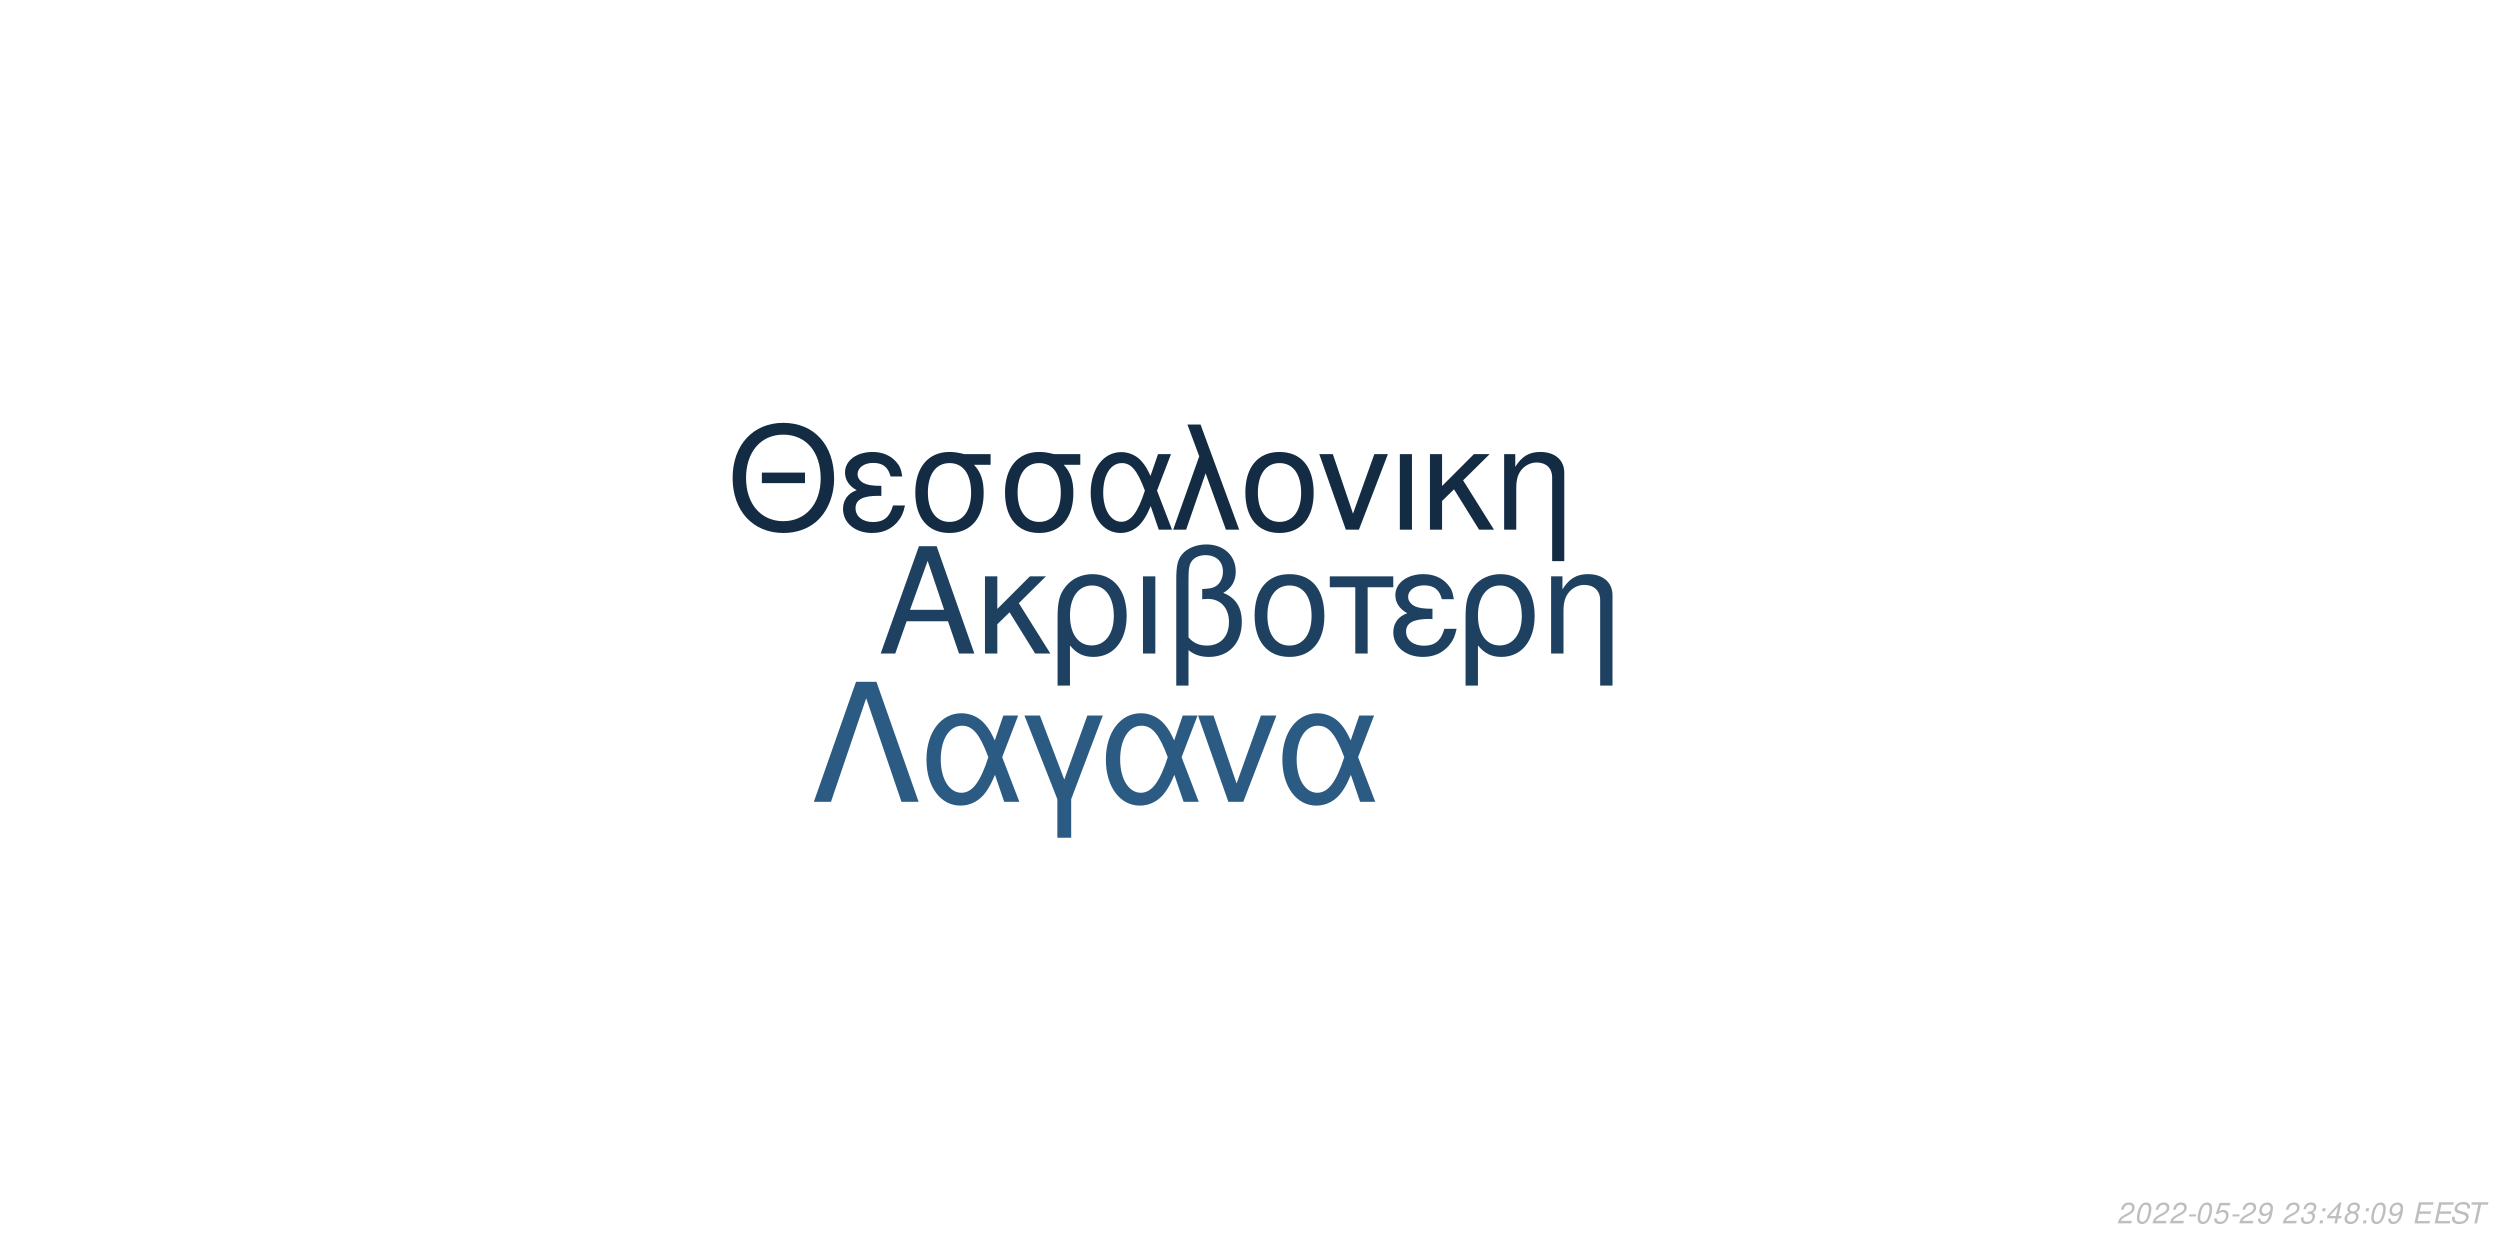
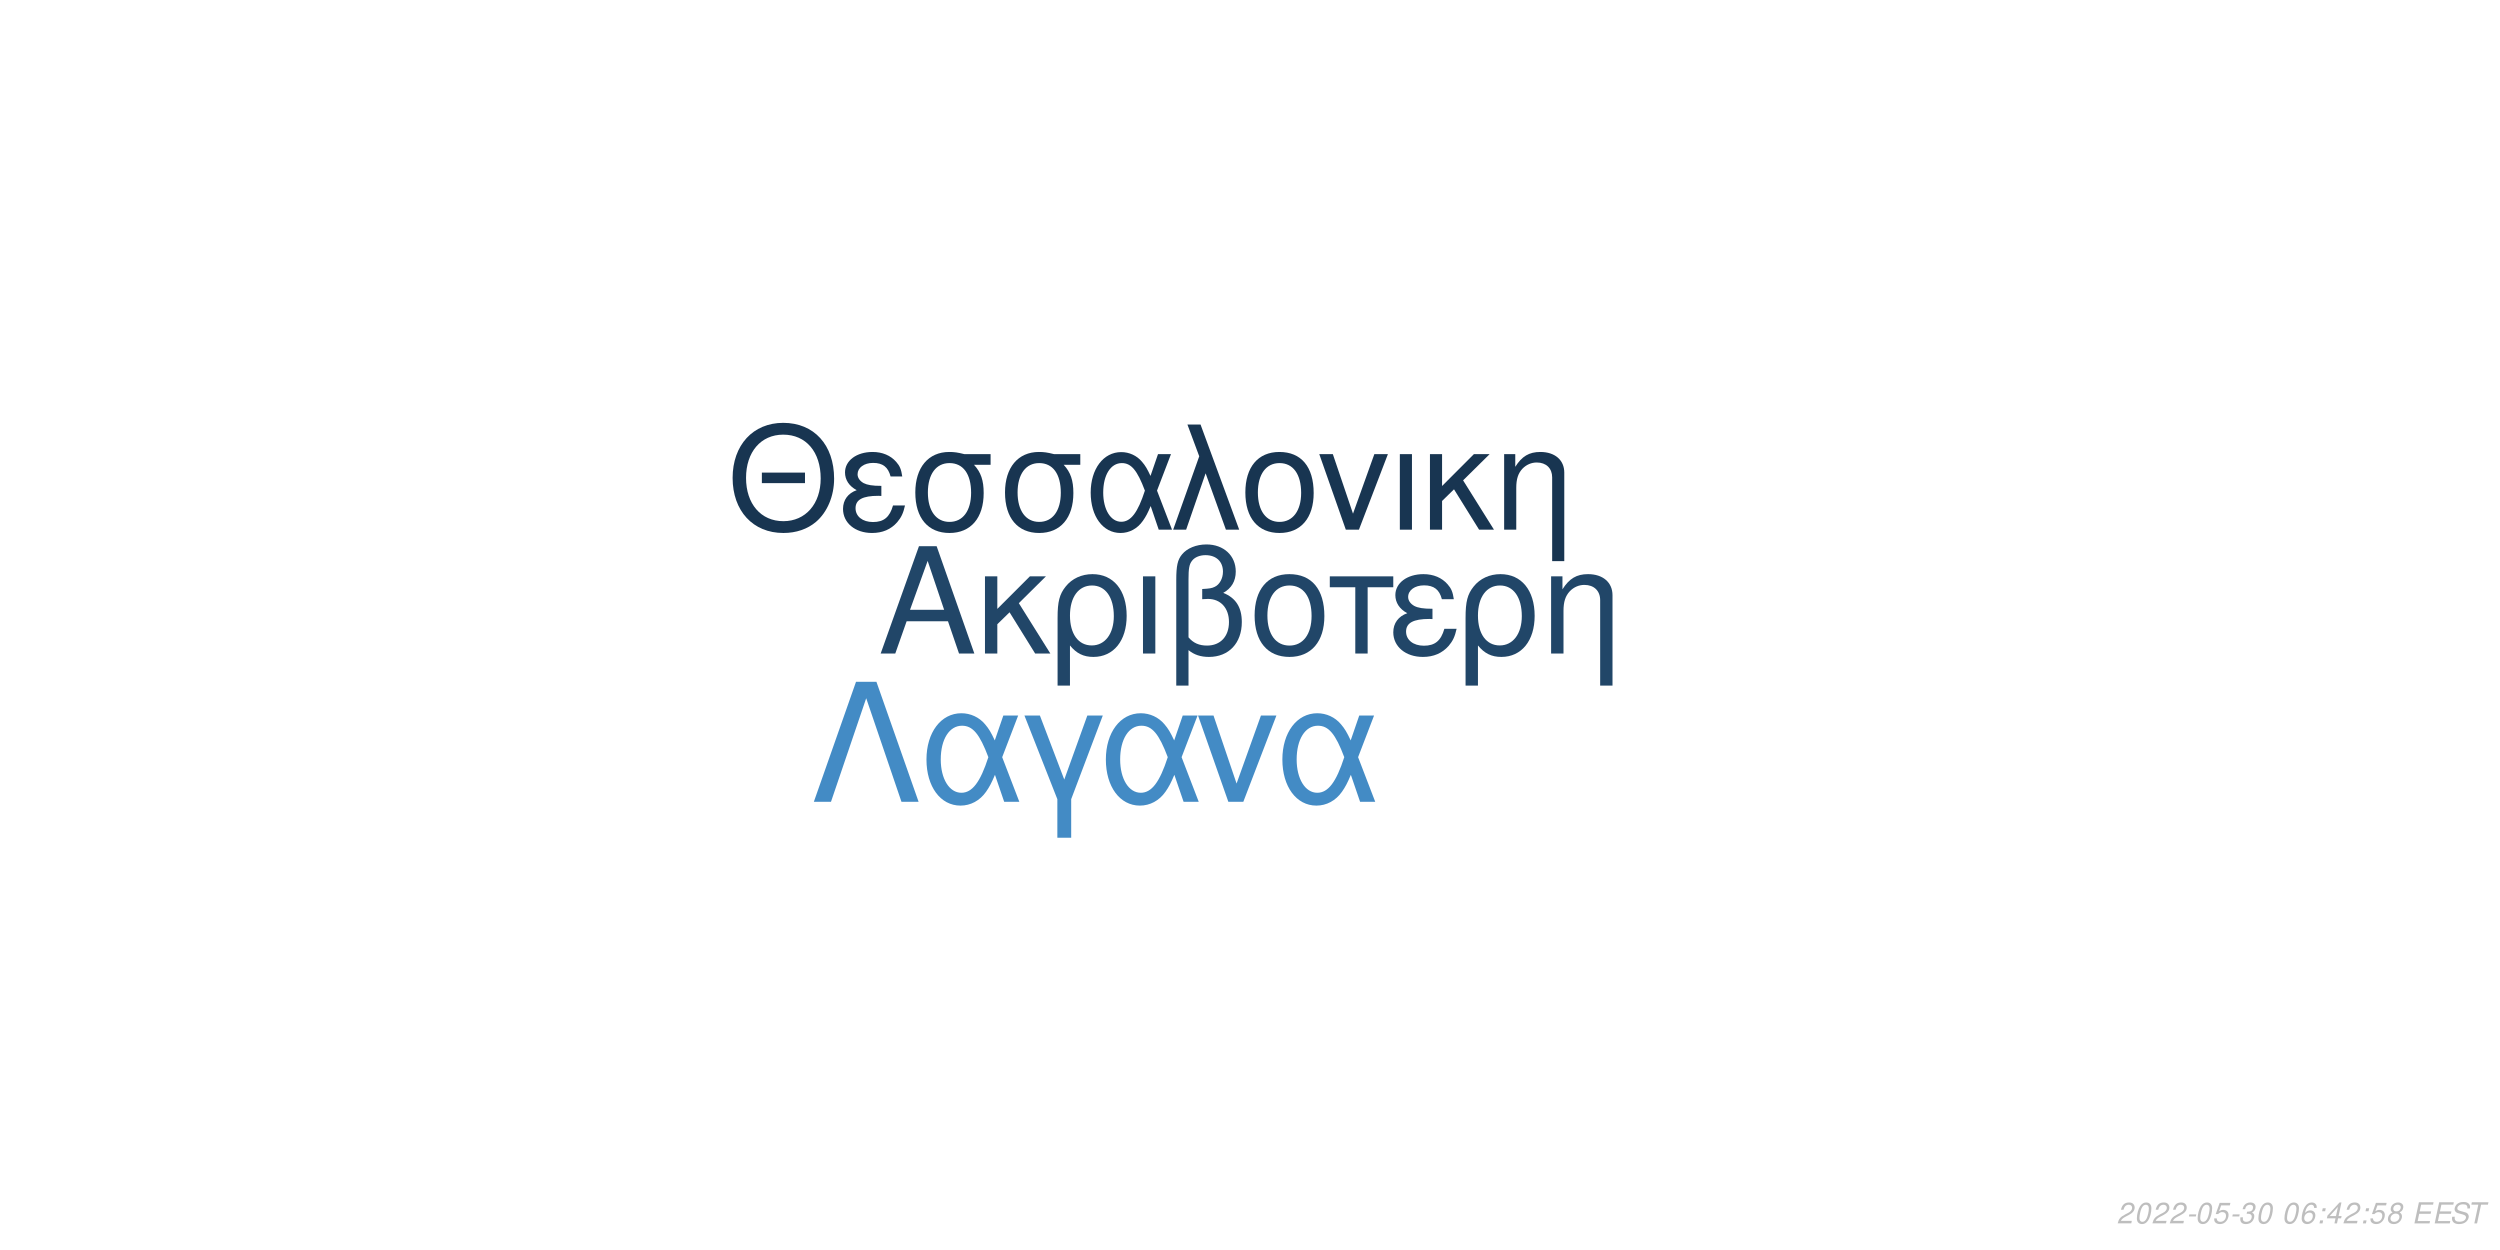
<svg xmlns="http://www.w3.org/2000/svg" xmlns:xlink="http://www.w3.org/1999/xlink" width="864pt" height="432pt" viewBox="0 0 864 432" version="1.1">
  <defs>
    <g>
      <symbol overflow="visible" id="glyph0-0">
        <path style="stroke:none;" d="" />
      </symbol>
      <symbol overflow="visible" id="glyph0-1">
        <path style="stroke:none;" d="M 24.125 -11.141 L 27.938 0 L 33.234 0 L 20.203 -37.094 L 14.094 -37.094 L 0.859 0 L 5.906 0 L 9.828 -11.141 Z M 22.797 -15.109 L 11 -15.109 L 17.094 -32.016 Z M 22.797 -15.109 " />
      </symbol>
      <symbol overflow="visible" id="glyph0-2">
        <path style="stroke:none;" d="M 7.172 -15.422 L 7.172 -26.672 L 2.906 -26.672 L 2.906 0 L 7.172 0 L 7.172 -10.125 L 11.406 -14.25 L 20.25 0 L 25.5 0 L 14.609 -17.406 L 23.969 -26.672 L 18.422 -26.672 Z M 7.172 -15.422 " />
      </symbol>
      <symbol overflow="visible" id="glyph0-3">
        <path style="stroke:none;" d="M 3 11.094 L 7.281 11.094 L 7.281 -2.797 C 9.516 -0.047 11.953 1.172 15.375 1.172 C 22.344 1.172 26.875 -4.422 26.875 -13.031 C 26.875 -21.891 22.297 -27.438 15.062 -27.438 C 11.297 -27.438 7.984 -25.906 5.797 -23.156 C 3.672 -20.516 3 -17.969 3 -12.359 Z M 14.906 -23.516 C 19.547 -23.516 22.438 -19.438 22.438 -12.922 C 22.438 -6.812 19.391 -2.797 14.812 -2.797 C 10.172 -2.797 7.281 -6.766 7.281 -13.125 C 7.281 -19.484 10.234 -23.516 14.906 -23.516 Z M 14.906 -23.516 " />
      </symbol>
      <symbol overflow="visible" id="glyph0-4">
        <path style="stroke:none;" d="M 3.516 0 L 7.781 0 L 7.781 -26.672 L 3.516 -26.672 Z M 3.516 0 " />
      </symbol>
      <symbol overflow="visible" id="glyph0-5">
        <path style="stroke:none;" d="M 4.016 11.094 L 8.25 11.094 L 8.25 -1.172 C 10.172 0.406 12.422 1.172 15.312 1.172 C 22.188 1.172 26.672 -3.609 26.672 -10.891 C 26.672 -15.984 24.578 -19.234 20.25 -20.969 C 23.109 -22.547 24.578 -25.031 24.578 -28.344 C 24.578 -33.844 20.406 -37.703 14.453 -37.703 C 10.938 -37.703 7.734 -36.391 6 -34.25 C 4.484 -32.422 4.016 -30.328 4.016 -25.391 Z M 8.25 -25.656 C 8.25 -29.359 8.5 -30.844 9.469 -32.062 C 10.375 -33.281 12.156 -34 14.094 -34 C 17.812 -34 20.156 -31.812 20.156 -28.297 C 20.156 -25.953 18.984 -23.812 17.297 -23.047 C 16.281 -22.547 15.469 -22.438 12.984 -22.297 L 12.984 -18.781 C 13.734 -18.828 14.344 -18.875 14.969 -18.875 C 19.344 -18.875 22.234 -15.719 22.234 -10.891 C 22.234 -5.906 19.281 -2.75 14.656 -2.75 C 11.953 -2.75 9.922 -3.609 8.25 -5.594 Z M 8.25 -25.656 " />
      </symbol>
      <symbol overflow="visible" id="glyph0-6">
        <path style="stroke:none;" d="M 14.094 -27.438 C 6.562 -27.438 2.094 -22.094 2.094 -13.125 C 2.094 -4.125 6.562 1.172 14.141 1.172 C 21.672 1.172 26.203 -4.172 26.203 -12.922 C 26.203 -22.188 21.828 -27.438 14.094 -27.438 Z M 14.141 -23.516 C 18.938 -23.516 21.781 -19.594 21.781 -12.984 C 21.781 -6.672 18.828 -2.75 14.141 -2.75 C 9.422 -2.75 6.516 -6.672 6.516 -13.125 C 6.516 -19.594 9.422 -23.516 14.141 -23.516 Z M 14.141 -23.516 " />
      </symbol>
      <symbol overflow="visible" id="glyph0-7">
        <path style="stroke:none;" d="M 7.891 0 L 12.156 0 L 12.156 -22.906 L 21.016 -22.906 L 21.016 -26.672 L -0.922 -26.672 L -0.922 -22.906 L 7.891 -22.906 Z M 7.891 0 " />
      </symbol>
      <symbol overflow="visible" id="glyph0-8">
        <path style="stroke:none;" d="M 14.562 -15.469 C 11.344 -15.469 9.562 -15.781 8.297 -16.438 C 6.922 -17.203 6.156 -18.328 6.156 -19.547 C 6.156 -21.891 8.453 -23.562 11.656 -23.562 C 15.062 -23.562 16.953 -22.094 17.812 -18.781 L 21.938 -18.781 C 21.578 -21.266 21.062 -22.5 19.797 -23.922 C 17.812 -26.203 14.906 -27.438 11.453 -27.438 C 5.797 -27.438 1.734 -24.375 1.734 -20.203 C 1.734 -17.609 3.156 -15.375 5.859 -13.938 C 2.797 -12.875 1.016 -10.484 1.016 -7.328 C 1.016 -2.391 5.297 1.172 11.25 1.172 C 14.969 1.172 17.906 -0.109 20.156 -2.641 C 21.578 -4.328 22.297 -5.797 22.906 -8.547 L 18.672 -8.547 C 17.5 -4.422 15.422 -2.703 11.609 -2.703 C 7.938 -2.703 5.438 -4.688 5.438 -7.578 C 5.438 -10.578 7.938 -11.953 13.484 -11.953 C 13.641 -11.953 14.094 -11.953 14.562 -11.906 Z M 14.562 -15.469 " />
      </symbol>
      <symbol overflow="visible" id="glyph0-9">
        <path style="stroke:none;" d="M 3.562 -26.672 L 3.562 0 L 7.844 0 L 7.844 -14.703 C 7.844 -17.906 8.5 -19.891 10.031 -21.531 C 11.406 -22.953 13.188 -23.719 15.062 -23.719 C 18.375 -23.719 20.516 -21.672 20.516 -18.469 L 20.516 11.094 L 24.781 11.094 L 24.781 -20.156 C 24.781 -24.578 21.469 -27.438 16.328 -27.438 C 12.359 -27.438 9.828 -25.906 7.484 -22.188 L 7.484 -26.672 Z M 3.562 -26.672 " />
      </symbol>
      <symbol overflow="visible" id="glyph1-0">
        <path style="stroke:none;" d="" />
      </symbol>
      <symbol overflow="visible" id="glyph1-1">
        <path style="stroke:none;" d="M 26.859 -19.734 L 11.953 -19.734 L 11.953 -16.094 L 26.859 -16.094 Z M 19.328 -36.922 C 8.922 -36.922 1.844 -29.25 1.844 -17.891 C 1.844 -6.484 8.875 1.141 19.391 1.141 C 23.812 1.141 27.703 -0.203 30.641 -2.688 C 34.578 -6.031 36.922 -11.656 36.922 -17.594 C 36.922 -29.297 30 -36.922 19.328 -36.922 Z M 19.328 -32.844 C 27.203 -32.844 32.281 -26.906 32.281 -17.688 C 32.281 -8.922 27.062 -2.938 19.391 -2.938 C 11.609 -2.938 6.484 -8.922 6.484 -17.891 C 6.484 -26.859 11.609 -32.844 19.328 -32.844 Z M 19.328 -32.844 " />
      </symbol>
      <symbol overflow="visible" id="glyph1-2">
        <path style="stroke:none;" d="M 14.25 -15.141 C 11.109 -15.141 9.375 -15.453 8.125 -16.094 C 6.781 -16.844 6.031 -17.938 6.031 -19.141 C 6.031 -21.422 8.266 -23.078 11.406 -23.078 C 14.75 -23.078 16.594 -21.625 17.438 -18.391 L 21.469 -18.391 C 21.125 -20.828 20.625 -22.031 19.391 -23.422 C 17.438 -25.656 14.594 -26.859 11.219 -26.859 C 5.688 -26.859 1.688 -23.875 1.688 -19.781 C 1.688 -17.234 3.094 -15.047 5.734 -13.656 C 2.734 -12.609 1 -10.266 1 -7.172 C 1 -2.344 5.188 1.141 11.016 1.141 C 14.656 1.141 17.547 -0.094 19.734 -2.594 C 21.125 -4.234 21.828 -5.688 22.422 -8.375 L 18.281 -8.375 C 17.141 -4.328 15.094 -2.641 11.359 -2.641 C 7.766 -2.641 5.328 -4.578 5.328 -7.422 C 5.328 -10.359 7.766 -11.703 13.203 -11.703 C 13.359 -11.703 13.797 -11.703 14.25 -11.656 Z M 14.25 -15.141 " />
      </symbol>
      <symbol overflow="visible" id="glyph1-3">
        <path style="stroke:none;" d="M 29 -26.109 L 19.938 -26.109 C 17.594 -26.703 16.438 -26.859 14.703 -26.859 C 7.469 -26.859 2.984 -21.469 2.984 -12.859 C 2.984 -4.031 7.375 1.141 14.797 1.141 C 22.172 1.141 26.609 -4.078 26.609 -12.656 C 26.609 -17.047 25.656 -19.828 23.266 -22.422 L 29 -22.422 Z M 14.797 -23.016 C 19.531 -23.016 22.266 -19.234 22.266 -12.75 C 22.266 -6.531 19.438 -2.688 14.797 -2.688 C 10.172 -2.688 7.328 -6.531 7.328 -12.859 C 7.328 -19.188 10.172 -23.016 14.797 -23.016 Z M 14.797 -23.016 " />
      </symbol>
      <symbol overflow="visible" id="glyph1-4">
        <path style="stroke:none;" d="M 29.344 -26.109 L 24.859 -26.109 L 22.266 -18.578 C 21.125 -21.031 20.484 -22.125 19.328 -23.469 C 17.547 -25.609 14.906 -26.812 12.156 -26.812 C 5.984 -26.812 1.594 -20.984 1.594 -12.812 C 1.594 -4.578 5.828 1.141 11.906 1.141 C 14.953 1.141 17.734 -0.344 19.625 -3.047 C 20.672 -4.531 21.281 -5.688 22.328 -8.172 L 25.109 0 L 29.703 0 L 24.516 -13.5 Z M 20.328 -13.5 C 17.891 -5.922 15.453 -2.734 12.156 -2.734 C 8.516 -2.734 5.922 -6.922 5.922 -12.812 C 5.922 -18.938 8.516 -23.016 12.359 -23.016 C 15.594 -23.016 17.688 -20.531 20.328 -13.5 Z M 20.328 -13.5 " />
      </symbol>
      <symbol overflow="visible" id="glyph1-5">
        <path style="stroke:none;" d="M 1.094 0 L 5.578 0 L 12.312 -19.484 L 19.328 0 L 23.922 0 L 10.562 -36.328 L 6.031 -36.328 L 10.109 -25.359 Z M 1.094 0 " />
      </symbol>
      <symbol overflow="visible" id="glyph1-6">
        <path style="stroke:none;" d="M 13.797 -26.859 C 6.422 -26.859 2.047 -21.625 2.047 -12.859 C 2.047 -4.031 6.422 1.141 13.859 1.141 C 21.234 1.141 25.656 -4.078 25.656 -12.656 C 25.656 -21.719 21.375 -26.859 13.797 -26.859 Z M 13.859 -23.016 C 18.531 -23.016 21.328 -19.188 21.328 -12.703 C 21.328 -6.531 18.438 -2.688 13.859 -2.688 C 9.219 -2.688 6.375 -6.531 6.375 -12.859 C 6.375 -19.188 9.219 -23.016 13.859 -23.016 Z M 13.859 -23.016 " />
      </symbol>
      <symbol overflow="visible" id="glyph1-7">
        <path style="stroke:none;" d="M 14.297 0 L 24.312 -26.109 L 19.625 -26.109 L 12.25 -5.531 L 5.281 -26.109 L 0.594 -26.109 L 9.766 0 Z M 14.297 0 " />
      </symbol>
      <symbol overflow="visible" id="glyph1-8">
        <path style="stroke:none;" d="M 3.438 0 L 7.625 0 L 7.625 -26.109 L 3.438 -26.109 Z M 3.438 0 " />
      </symbol>
      <symbol overflow="visible" id="glyph1-9">
        <path style="stroke:none;" d="M 7.031 -15.094 L 7.031 -26.109 L 2.844 -26.109 L 2.844 0 L 7.031 0 L 7.031 -9.922 L 11.156 -13.953 L 19.828 0 L 24.969 0 L 14.297 -17.047 L 23.469 -26.109 L 18.031 -26.109 Z M 7.031 -15.094 " />
      </symbol>
      <symbol overflow="visible" id="glyph1-10">
        <path style="stroke:none;" d="M 3.484 -26.109 L 3.484 0 L 7.672 0 L 7.672 -14.406 C 7.672 -17.547 8.328 -19.484 9.812 -21.078 C 11.156 -22.469 12.906 -23.219 14.75 -23.219 C 17.984 -23.219 20.078 -21.234 20.078 -18.094 L 20.078 10.859 L 24.266 10.859 L 24.266 -19.734 C 24.266 -24.062 21.031 -26.859 16 -26.859 C 12.109 -26.859 9.609 -25.359 7.328 -21.719 L 7.328 -26.109 Z M 3.484 -26.109 " />
      </symbol>
      <symbol overflow="visible" id="glyph2-0">
        <path style="stroke:none;" d="" />
      </symbol>
      <symbol overflow="visible" id="glyph2-1">
        <path style="stroke:none;" d="M 22.531 -41.484 L 15.484 -41.484 L 0.906 0 L 6.828 0 L 19 -35.797 L 31.188 0 L 37.109 0 Z M 22.531 -41.484 " />
      </symbol>
      <symbol overflow="visible" id="glyph2-2">
        <path style="stroke:none;" d="M 33.516 -29.812 L 28.391 -29.812 L 25.438 -21.219 C 24.125 -24.016 23.391 -25.266 22.078 -26.797 C 20.031 -29.25 17.016 -30.609 13.891 -30.609 C 6.828 -30.609 1.828 -23.953 1.828 -14.625 C 1.828 -5.234 6.656 1.312 13.594 1.312 C 17.078 1.312 20.266 -0.391 22.422 -3.469 C 23.609 -5.172 24.297 -6.484 25.5 -9.328 L 28.688 0 L 33.922 0 L 28 -15.422 Z M 23.219 -15.422 C 20.422 -6.766 17.641 -3.125 13.891 -3.125 C 9.734 -3.125 6.766 -7.906 6.766 -14.625 C 6.766 -21.625 9.734 -26.297 14.109 -26.297 C 17.812 -26.297 20.203 -23.453 23.219 -15.422 Z M 23.219 -15.422 " />
      </symbol>
      <symbol overflow="visible" id="glyph2-3">
        <path style="stroke:none;" d="M 12.062 12.406 L 16.844 12.406 L 16.844 -0.906 L 27.766 -29.812 L 22.422 -29.812 L 14.453 -7.688 L 6.031 -29.812 L 0.688 -29.812 L 12.062 -0.906 Z M 12.062 12.406 " />
      </symbol>
      <symbol overflow="visible" id="glyph2-4">
        <path style="stroke:none;" d="M 16.328 0 L 27.766 -29.812 L 22.422 -29.812 L 14 -6.312 L 6.031 -29.812 L 0.688 -29.812 L 11.156 0 Z M 16.328 0 " />
      </symbol>
      <symbol overflow="visible" id="glyph3-0">
        <path style="stroke:none;" d="" />
      </symbol>
      <symbol overflow="visible" id="glyph3-1">
        <path style="stroke:none;" d="M 5.234 -0.875 L 1.469 -0.875 C 1.641 -1.375 2.203 -1.891 3.109 -2.344 L 4.234 -2.938 C 5.562 -3.625 6.219 -4.469 6.219 -5.484 C 6.219 -5.938 6.062 -6.359 5.797 -6.656 C 5.469 -7.047 4.984 -7.234 4.312 -7.234 C 2.766 -7.234 1.891 -6.453 1.484 -4.734 L 2.375 -4.734 C 2.484 -5.188 2.609 -5.484 2.797 -5.75 C 3.094 -6.203 3.609 -6.453 4.188 -6.453 C 4.891 -6.453 5.344 -6.031 5.344 -5.375 C 5.344 -4.703 4.859 -4.094 4.016 -3.656 L 2.984 -3.125 C 1.234 -2.188 0.797 -1.656 0.344 -0.016 L 5.047 -0.016 Z M 5.234 -0.875 " />
      </symbol>
      <symbol overflow="visible" id="glyph3-2">
        <path style="stroke:none;" d="M 4.203 -7.234 C 3.375 -7.234 2.688 -6.812 2.125 -5.984 C 1.484 -5.047 0.984 -3.188 0.984 -1.734 C 0.984 -1.109 1.172 -0.562 1.484 -0.266 C 1.797 0.047 2.281 0.234 2.766 0.234 C 3.625 0.234 4.281 -0.156 4.859 -1.016 C 5.516 -1.953 6 -3.797 6 -5.266 C 6 -6.5 5.328 -7.234 4.203 -7.234 Z M 4.094 -6.453 C 4.734 -6.453 5.125 -5.984 5.125 -5.156 C 5.125 -4.203 4.781 -2.625 4.406 -1.812 C 3.984 -0.938 3.516 -0.547 2.875 -0.547 C 2.25 -0.547 1.875 -1.031 1.875 -1.828 C 1.875 -2.797 2.203 -4.344 2.594 -5.203 C 2.984 -6.047 3.453 -6.453 4.094 -6.453 Z M 4.094 -6.453 " />
      </symbol>
      <symbol overflow="visible" id="glyph3-3">
        <path style="stroke:none;" d="M 3.516 -3.125 L 1.125 -3.125 L 0.969 -2.406 L 3.359 -2.406 Z M 3.516 -3.125 " />
      </symbol>
      <symbol overflow="visible" id="glyph3-4">
        <path style="stroke:none;" d="M 6.297 -7.094 L 2.594 -7.094 L 1.234 -3.234 L 2.047 -3.234 C 2.656 -3.766 2.938 -3.906 3.531 -3.906 C 4.328 -3.906 4.797 -3.453 4.797 -2.688 C 4.797 -1.438 3.969 -0.547 2.828 -0.547 C 2.031 -0.547 1.609 -0.938 1.578 -1.734 L 0.703 -1.734 L 0.703 -1.516 C 0.703 -0.938 0.844 -0.547 1.188 -0.266 C 1.562 0.062 2.078 0.234 2.703 0.234 C 3.656 0.234 4.391 -0.156 4.984 -0.922 C 5.422 -1.5 5.672 -2.234 5.672 -2.953 C 5.672 -4 4.938 -4.672 3.812 -4.672 C 3.328 -4.672 2.906 -4.547 2.406 -4.234 L 3.109 -6.219 L 6.109 -6.219 Z M 6.297 -7.094 " />
      </symbol>
      <symbol overflow="visible" id="glyph3-5">
-         <path style="stroke:none;" d="M 0.844 -1.656 C 0.844 -1.547 0.844 -1.438 0.844 -1.375 C 0.844 -0.406 1.531 0.234 2.578 0.234 C 3.203 0.234 3.766 0.016 4.297 -0.438 C 4.938 -1 5.312 -1.656 5.594 -2.719 C 5.844 -3.672 6.016 -4.766 6.016 -5.375 C 6.016 -5.844 5.844 -6.328 5.547 -6.656 C 5.203 -7.031 4.703 -7.234 4.062 -7.234 C 2.516 -7.234 1.297 -5.938 1.297 -4.266 C 1.297 -3.203 1.984 -2.547 3.047 -2.547 C 3.484 -2.547 3.953 -2.672 4.281 -2.891 C 4.406 -2.984 4.547 -3.078 4.828 -3.344 C 4.438 -1.484 3.703 -0.547 2.703 -0.547 C 2.109 -0.547 1.719 -0.938 1.719 -1.547 L 1.719 -1.656 Z M 3.953 -6.453 C 4.625 -6.453 5.141 -5.953 5.141 -5.281 C 5.141 -4.188 4.312 -3.312 3.297 -3.312 C 2.594 -3.312 2.172 -3.734 2.172 -4.453 C 2.172 -5.562 2.984 -6.453 3.953 -6.453 Z M 3.953 -6.453 " />
+         <path style="stroke:none;" d="M 2.922 -3.312 C 3.125 -3.344 3.234 -3.344 3.375 -3.344 C 4.203 -3.344 4.688 -3 4.688 -2.406 C 4.688 -1.312 3.906 -0.547 2.781 -0.547 C 2.047 -0.547 1.594 -0.938 1.594 -1.562 C 1.594 -1.719 1.609 -1.844 1.656 -2.094 L 0.766 -2.094 C 0.734 -1.797 0.719 -1.641 0.719 -1.469 C 0.719 -0.375 1.406 0.234 2.641 0.234 C 3.547 0.234 4.297 -0.078 4.812 -0.656 C 5.266 -1.156 5.562 -1.875 5.562 -2.547 C 5.562 -3.125 5.344 -3.453 4.797 -3.734 C 5.641 -4.234 6.016 -4.844 6.016 -5.734 C 6.016 -6.656 5.312 -7.234 4.203 -7.234 C 3.375 -7.234 2.672 -6.938 2.188 -6.375 C 1.891 -6.031 1.703 -5.641 1.516 -4.906 L 2.391 -4.906 C 2.5 -5.359 2.594 -5.594 2.734 -5.812 C 3.047 -6.234 3.516 -6.453 4.078 -6.453 C 4.734 -6.453 5.141 -6.125 5.141 -5.578 C 5.141 -5.188 5.016 -4.797 4.797 -4.547 C 4.516 -4.234 4 -4.062 3.266 -4.062 L 3.078 -4.062 Z M 2.922 -3.312 " />
      </symbol>
      <symbol overflow="visible" id="glyph3-6">
        <path style="stroke:none;" d="" />
      </symbol>
      <symbol overflow="visible" id="glyph3-7">
-         <path style="stroke:none;" d="M 2.922 -3.312 C 3.125 -3.344 3.234 -3.344 3.375 -3.344 C 4.203 -3.344 4.688 -3 4.688 -2.406 C 4.688 -1.312 3.906 -0.547 2.781 -0.547 C 2.047 -0.547 1.594 -0.938 1.594 -1.562 C 1.594 -1.719 1.609 -1.844 1.656 -2.094 L 0.766 -2.094 C 0.734 -1.797 0.719 -1.641 0.719 -1.469 C 0.719 -0.375 1.406 0.234 2.641 0.234 C 3.547 0.234 4.297 -0.078 4.812 -0.656 C 5.266 -1.156 5.562 -1.875 5.562 -2.547 C 5.562 -3.125 5.344 -3.453 4.797 -3.734 C 5.641 -4.234 6.016 -4.844 6.016 -5.734 C 6.016 -6.656 5.312 -7.234 4.203 -7.234 C 3.375 -7.234 2.672 -6.938 2.188 -6.375 C 1.891 -6.031 1.703 -5.641 1.516 -4.906 L 2.391 -4.906 C 2.5 -5.359 2.594 -5.594 2.734 -5.812 C 3.047 -6.234 3.516 -6.453 4.078 -6.453 C 4.734 -6.453 5.141 -6.125 5.141 -5.578 C 5.141 -5.188 5.016 -4.797 4.797 -4.547 C 4.516 -4.234 4 -4.062 3.266 -4.062 L 3.078 -4.062 Z M 2.922 -3.312 " />
+         <path style="stroke:none;" d="M 6.125 -5.344 L 6.141 -5.625 C 6.141 -6.609 5.453 -7.234 4.391 -7.234 C 3.438 -7.234 2.641 -6.719 2.016 -5.703 C 1.422 -4.781 0.938 -2.953 0.938 -1.688 C 0.938 -0.516 1.688 0.234 2.859 0.234 C 3.703 0.234 4.438 -0.156 5 -0.875 C 5.406 -1.422 5.672 -2.156 5.672 -2.766 C 5.672 -3.812 4.969 -4.5 3.906 -4.5 C 3.234 -4.5 2.672 -4.234 2.094 -3.625 C 2.406 -5.375 3.234 -6.453 4.25 -6.453 C 4.703 -6.453 5.062 -6.234 5.172 -5.844 C 5.203 -5.719 5.234 -5.578 5.25 -5.344 Z M 3.656 -3.734 C 4.344 -3.734 4.797 -3.281 4.797 -2.625 C 4.797 -1.469 3.984 -0.547 2.984 -0.547 C 2.297 -0.547 1.812 -1.047 1.812 -1.766 C 1.812 -2.859 2.625 -3.734 3.656 -3.734 Z M 3.656 -3.734 " />
      </symbol>
      <symbol overflow="visible" id="glyph3-8">
        <path style="stroke:none;" d="M 2.359 -1.031 L 1.312 -1.031 L 1.094 0 L 2.141 0 Z M 3.266 -5.234 L 2.219 -5.234 L 2 -4.203 L 3.047 -4.203 Z M 3.266 -5.234 " />
      </symbol>
      <symbol overflow="visible" id="glyph3-9">
        <path style="stroke:none;" d="M 3.625 -1.75 L 3.266 0 L 4.141 0 L 4.516 -1.75 L 5.562 -1.75 L 5.734 -2.531 L 4.688 -2.531 L 5.688 -7.234 L 5.016 -7.234 L 0.844 -2.672 L 0.641 -1.75 Z M 3.797 -2.531 L 1.594 -2.531 L 4.469 -5.703 Z M 3.797 -2.531 " />
      </symbol>
      <symbol overflow="visible" id="glyph3-10">
        <path style="stroke:none;" d="M 4.766 -3.797 C 5.078 -3.969 5.234 -4.078 5.438 -4.234 C 5.812 -4.594 6.062 -5.172 6.062 -5.734 C 6.062 -6.625 5.344 -7.234 4.266 -7.234 C 2.812 -7.234 1.703 -6.219 1.703 -4.875 C 1.703 -4.406 1.875 -4.125 2.359 -3.812 C 1.297 -3.312 0.75 -2.516 0.75 -1.469 C 0.75 -0.438 1.547 0.234 2.812 0.234 C 3.656 0.234 4.359 -0.094 4.938 -0.734 C 5.359 -1.234 5.609 -1.859 5.609 -2.438 C 5.609 -3.047 5.312 -3.516 4.766 -3.797 Z M 4.109 -6.453 C 4.797 -6.453 5.188 -6.125 5.188 -5.578 C 5.188 -5.266 5.062 -4.922 4.859 -4.672 C 4.562 -4.312 4.188 -4.156 3.656 -4.156 C 2.984 -4.156 2.594 -4.453 2.594 -4.984 C 2.594 -5.859 3.203 -6.453 4.109 -6.453 Z M 3.453 -3.406 C 4.234 -3.406 4.734 -2.984 4.734 -2.312 C 4.734 -1.312 3.922 -0.547 2.875 -0.547 C 2.125 -0.547 1.625 -0.969 1.625 -1.625 C 1.625 -2.609 2.438 -3.406 3.453 -3.406 Z M 3.453 -3.406 " />
      </symbol>
      <symbol overflow="visible" id="glyph3-11">
        <path style="stroke:none;" d="M 2.547 -3.312 L 6.5 -3.312 L 6.688 -4.141 L 2.719 -4.141 L 3.219 -6.469 L 7.344 -6.469 L 7.516 -7.297 L 2.453 -7.297 L 0.906 0 L 6.125 0 L 6.297 -0.812 L 2.016 -0.812 Z M 2.547 -3.312 " />
      </symbol>
      <symbol overflow="visible" id="glyph3-12">
        <path style="stroke:none;" d="M 7.062 -5.156 C 7.125 -5.438 7.141 -5.562 7.141 -5.703 C 7.141 -6.156 6.938 -6.594 6.594 -6.891 C 6.188 -7.25 5.656 -7.406 4.875 -7.406 C 3.844 -7.406 3.047 -7.125 2.5 -6.562 C 2.094 -6.141 1.781 -5.438 1.781 -4.922 C 1.781 -4.297 2.219 -3.766 2.891 -3.562 L 4.594 -3.094 C 5.406 -2.859 5.734 -2.578 5.734 -2.094 C 5.734 -1.781 5.547 -1.406 5.266 -1.141 C 4.844 -0.766 4.266 -0.578 3.453 -0.578 C 2.328 -0.578 1.812 -0.984 1.812 -1.906 C 1.812 -2.047 1.812 -2.125 1.844 -2.312 L 0.984 -2.312 C 0.906 -2.062 0.891 -1.906 0.891 -1.688 C 0.891 -0.484 1.797 0.234 3.297 0.234 C 4.359 0.234 5.234 -0.062 5.812 -0.609 C 6.344 -1.078 6.688 -1.797 6.688 -2.375 C 6.688 -2.641 6.609 -2.906 6.453 -3.156 C 6.234 -3.5 5.938 -3.703 5.469 -3.828 L 3.75 -4.312 C 2.984 -4.547 2.734 -4.734 2.734 -5.188 C 2.734 -5.547 2.875 -5.844 3.188 -6.109 C 3.547 -6.438 4.031 -6.594 4.703 -6.594 C 5.266 -6.594 5.688 -6.484 5.906 -6.297 C 6.094 -6.125 6.219 -5.797 6.219 -5.516 C 6.219 -5.422 6.203 -5.344 6.188 -5.156 Z M 7.062 -5.156 " />
      </symbol>
      <symbol overflow="visible" id="glyph3-13">
        <path style="stroke:none;" d="M 4.938 -6.469 L 7.312 -6.469 L 7.484 -7.297 L 1.75 -7.297 L 1.578 -6.469 L 3.984 -6.469 L 2.609 0 L 3.547 0 Z M 4.938 -6.469 " />
      </symbol>
    </g>
  </defs>
  <g id="surface1">
    <rect x="0" y="0" width="864" height="432" style="fill:rgb(100%,100%,100%);fill-opacity:1;stroke:none;" />
-     <g style="fill:rgb(11.765%,25.49%,38.039%);fill-opacity:1;">
+     <g style="fill:rgb(12.941%,27.451%,40.784%);fill-opacity:1;">
      <use xlink:href="#glyph0-1" x="303.5" y="225.861" />
      <use xlink:href="#glyph0-2" x="337.5" y="225.861" />
      <use xlink:href="#glyph0-3" x="362.5" y="225.861" />
      <use xlink:href="#glyph0-4" x="391.5" y="225.861" />
      <use xlink:href="#glyph0-5" x="402.5" y="225.861" />
      <use xlink:href="#glyph0-6" x="431.5" y="225.861" />
      <use xlink:href="#glyph0-7" x="460.5" y="225.861" />
      <use xlink:href="#glyph0-8" x="480.5" y="225.861" />
      <use xlink:href="#glyph0-3" x="503.5" y="225.861" />
      <use xlink:href="#glyph0-9" x="532.5" y="225.861" />
    </g>
-     <g style="fill:rgb(7.451%,16.863%,26.275%);fill-opacity:1;">
+     <g style="fill:rgb(9.412%,20.784%,31.765%);fill-opacity:1;">
      <use xlink:href="#glyph1-1" x="251.348" y="183.058" />
      <use xlink:href="#glyph1-2" x="290.348" y="183.058" />
      <use xlink:href="#glyph1-3" x="313.348" y="183.058" />
      <use xlink:href="#glyph1-3" x="344.348" y="183.058" />
      <use xlink:href="#glyph1-4" x="375.348" y="183.058" />
      <use xlink:href="#glyph1-5" x="404.348" y="183.058" />
      <use xlink:href="#glyph1-6" x="428.348" y="183.058" />
      <use xlink:href="#glyph1-7" x="455.348" y="183.058" />
      <use xlink:href="#glyph1-8" x="480.348" y="183.058" />
      <use xlink:href="#glyph1-9" x="491.348" y="183.058" />
      <use xlink:href="#glyph1-10" x="516.348" y="183.058" />
    </g>
-     <g style="fill:rgb(16.863%,35.294%,50.98%);fill-opacity:1;">
+     <g style="fill:rgb(26.275%,54.51%,77.255%);fill-opacity:1;">
      <use xlink:href="#glyph2-1" x="280.359" y="277.105" />
      <use xlink:href="#glyph2-2" x="318.359" y="277.105" />
      <use xlink:href="#glyph2-3" x="353.359" y="277.105" />
      <use xlink:href="#glyph2-2" x="380.359" y="277.105" />
      <use xlink:href="#glyph2-4" x="413.359" y="277.105" />
      <use xlink:href="#glyph2-2" x="441.359" y="277.105" />
    </g>
    <g style="fill:rgb(74.51%,74.51%,74.51%);fill-opacity:1;">
      <use xlink:href="#glyph3-1" x="731.52" y="422.81" />
      <use xlink:href="#glyph3-2" x="737.52" y="422.81" />
      <use xlink:href="#glyph3-1" x="743.52" y="422.81" />
      <use xlink:href="#glyph3-1" x="749.52" y="422.81" />
      <use xlink:href="#glyph3-3" x="755.52" y="422.81" />
      <use xlink:href="#glyph3-2" x="758.52" y="422.81" />
      <use xlink:href="#glyph3-4" x="764.52" y="422.81" />
      <use xlink:href="#glyph3-3" x="770.52" y="422.81" />
-       <use xlink:href="#glyph3-1" x="773.52" y="422.81" />
-       <use xlink:href="#glyph3-5" x="779.52" y="422.81" />
+       <use xlink:href="#glyph3-5" x="773.52" y="422.81" />
+       <use xlink:href="#glyph3-2" x="779.52" y="422.81" />
      <use xlink:href="#glyph3-6" x="785.52" y="422.81" />
-       <use xlink:href="#glyph3-1" x="788.52" y="422.81" />
+       <use xlink:href="#glyph3-2" x="788.52" y="422.81" />
      <use xlink:href="#glyph3-7" x="794.52" y="422.81" />
      <use xlink:href="#glyph3-8" x="800.52" y="422.81" />
      <use xlink:href="#glyph3-9" x="803.52" y="422.81" />
-       <use xlink:href="#glyph3-10" x="809.52" y="422.81" />
+       <use xlink:href="#glyph3-1" x="809.52" y="422.81" />
      <use xlink:href="#glyph3-8" x="815.52" y="422.81" />
-       <use xlink:href="#glyph3-2" x="818.52" y="422.81" />
-       <use xlink:href="#glyph3-5" x="824.52" y="422.81" />
+       <use xlink:href="#glyph3-4" x="818.52" y="422.81" />
+       <use xlink:href="#glyph3-10" x="824.52" y="422.81" />
      <use xlink:href="#glyph3-6" x="830.52" y="422.81" />
      <use xlink:href="#glyph3-11" x="833.52" y="422.81" />
      <use xlink:href="#glyph3-11" x="840.52" y="422.81" />
      <use xlink:href="#glyph3-12" x="846.52" y="422.81" />
      <use xlink:href="#glyph3-13" x="852.52" y="422.81" />
    </g>
  </g>
</svg>
